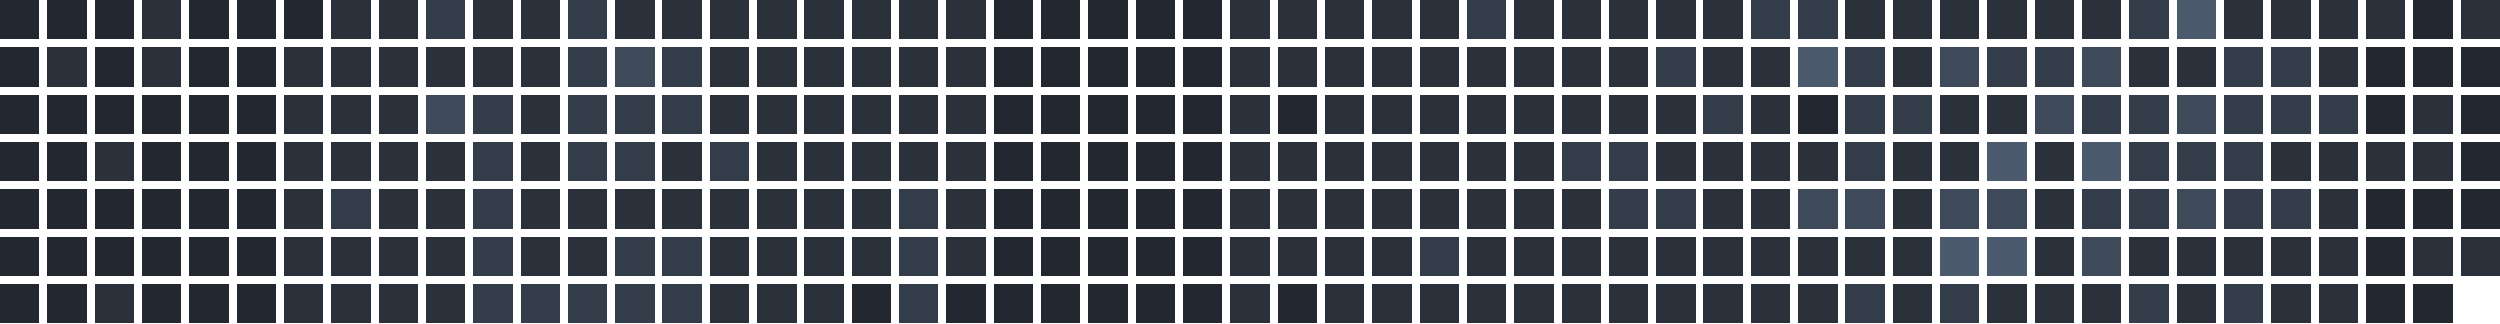
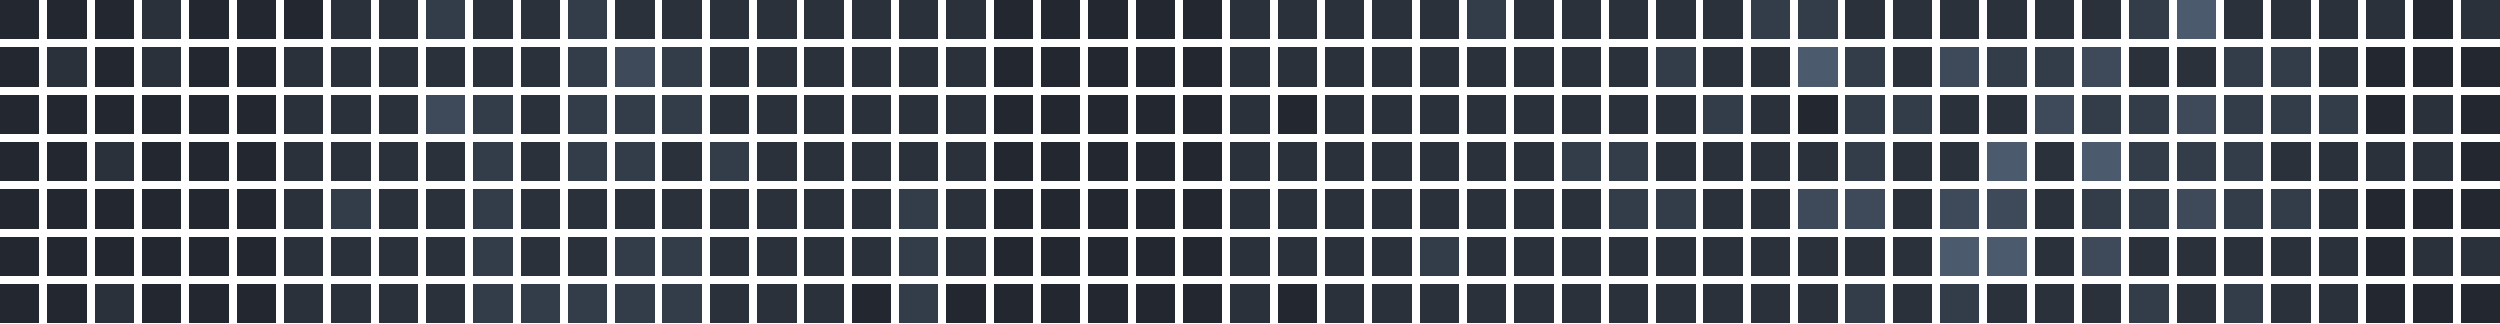
<svg xmlns="http://www.w3.org/2000/svg" version="1.1" width="634.0" height="82.0" viewBox="27.0 20.0 634.0 82.0">
  <rect style="fill:#222730;shape-rendering:crispedges" data-score="0" data-date="2025-10-05" x="27" y="20" width="10" height="10" />
  <rect style="fill:#222730;shape-rendering:crispedges" data-score="0" data-date="2025-10-12" x="39" y="20" width="10" height="10" />
  <rect style="fill:#222730;shape-rendering:crispedges" data-score="0" data-date="2025-10-19" x="51" y="20" width="10" height="10" />
  <rect style="fill:#2a313b;shape-rendering:crispedges" data-score="1" data-date="2025-10-26" x="63" y="20" width="10" height="10" />
  <rect style="fill:#222730;shape-rendering:crispedges" data-score="0" data-date="2025-11-02" x="75" y="20" width="10" height="10" />
  <rect style="fill:#222730;shape-rendering:crispedges" data-score="0" data-date="2025-11-09" x="87" y="20" width="10" height="10" />
  <rect style="fill:#222730;shape-rendering:crispedges" data-score="0" data-date="2025-11-16" x="99" y="20" width="10" height="10" />
  <rect style="fill:#2a313b;shape-rendering:crispedges" data-score="1" data-date="2025-11-23" x="111" y="20" width="10" height="10" />
  <rect style="fill:#2a313b;shape-rendering:crispedges" data-score="1" data-date="2025-11-30" x="123" y="20" width="10" height="10" />
  <rect style="fill:#333c49;shape-rendering:crispedges" data-score="2" data-date="2025-12-07" x="135" y="20" width="10" height="10" />
  <rect style="fill:#2a313b;shape-rendering:crispedges" data-score="1" data-date="2025-12-14" x="147" y="20" width="10" height="10" />
  <rect style="fill:#2a313b;shape-rendering:crispedges" data-score="1" data-date="2025-12-21" x="159" y="20" width="10" height="10" />
  <rect style="fill:#333c49;shape-rendering:crispedges" data-score="2" data-date="2025-12-28" x="171" y="20" width="10" height="10" />
  <rect style="fill:#2a313b;shape-rendering:crispedges" data-score="1" data-date="2026-01-04" x="183" y="20" width="10" height="10" />
  <rect style="fill:#2a313b;shape-rendering:crispedges" data-score="1" data-date="2026-01-11" x="195" y="20" width="10" height="10" />
  <rect style="fill:#2a313b;shape-rendering:crispedges" data-score="1" data-date="2026-01-18" x="207" y="20" width="10" height="10" />
  <rect style="fill:#2a313b;shape-rendering:crispedges" data-score="1" data-date="2026-01-25" x="219" y="20" width="10" height="10" />
  <rect style="fill:#2a313b;shape-rendering:crispedges" data-score="1" data-date="2026-02-01" x="231" y="20" width="10" height="10" />
  <rect style="fill:#2a313b;shape-rendering:crispedges" data-score="1" data-date="2026-02-08" x="243" y="20" width="10" height="10" />
  <rect style="fill:#2a313b;shape-rendering:crispedges" data-score="1" data-date="2026-02-15" x="255" y="20" width="10" height="10" />
  <rect style="fill:#2a313b;shape-rendering:crispedges" data-score="1" data-date="2026-02-22" x="267" y="20" width="10" height="10" />
  <rect style="fill:#222730;shape-rendering:crispedges" data-score="0" data-date="2026-03-01" x="279" y="20" width="10" height="10" />
  <rect style="fill:#222730;shape-rendering:crispedges" data-score="0" data-date="2026-03-08" x="291" y="20" width="10" height="10" />
  <rect style="fill:#222730;shape-rendering:crispedges" data-score="0" data-date="2026-03-15" x="303" y="20" width="10" height="10" />
  <rect style="fill:#222730;shape-rendering:crispedges" data-score="0" data-date="2026-03-22" x="315" y="20" width="10" height="10" />
  <rect style="fill:#222730;shape-rendering:crispedges" data-score="0" data-date="2026-03-29" x="327" y="20" width="10" height="10" />
  <rect style="fill:#2a313b;shape-rendering:crispedges" data-score="1" data-date="2026-04-05" x="339" y="20" width="10" height="10" />
  <rect style="fill:#2a313b;shape-rendering:crispedges" data-score="1" data-date="2026-04-12" x="351" y="20" width="10" height="10" />
  <rect style="fill:#2a313b;shape-rendering:crispedges" data-score="1" data-date="2026-04-19" x="363" y="20" width="10" height="10" />
  <rect style="fill:#2a313b;shape-rendering:crispedges" data-score="1" data-date="2026-04-26" x="375" y="20" width="10" height="10" />
  <rect style="fill:#2a313b;shape-rendering:crispedges" data-score="1" data-date="2026-05-03" x="387" y="20" width="10" height="10" />
  <rect style="fill:#333c49;shape-rendering:crispedges" data-score="2" data-date="2026-05-10" x="399" y="20" width="10" height="10" />
  <rect style="fill:#2a313b;shape-rendering:crispedges" data-score="1" data-date="2026-05-17" x="411" y="20" width="10" height="10" />
  <rect style="fill:#2a313b;shape-rendering:crispedges" data-score="1" data-date="2026-05-24" x="423" y="20" width="10" height="10" />
  <rect style="fill:#2a313b;shape-rendering:crispedges" data-score="1" data-date="2026-05-31" x="435" y="20" width="10" height="10" />
  <rect style="fill:#2a313b;shape-rendering:crispedges" data-score="1" data-date="2026-06-07" x="447" y="20" width="10" height="10" />
  <rect style="fill:#2a313b;shape-rendering:crispedges" data-score="1" data-date="2026-06-14" x="459" y="20" width="10" height="10" />
  <rect style="fill:#333c49;shape-rendering:crispedges" data-score="2" data-date="2026-06-21" x="471" y="20" width="10" height="10" />
  <rect style="fill:#333c49;shape-rendering:crispedges" data-score="2" data-date="2026-06-28" x="483" y="20" width="10" height="10" />
  <rect style="fill:#2a313b;shape-rendering:crispedges" data-score="1" data-date="2026-07-05" x="495" y="20" width="10" height="10" />
  <rect style="fill:#2a313b;shape-rendering:crispedges" data-score="1" data-date="2026-07-12" x="507" y="20" width="10" height="10" />
  <rect style="fill:#2a313b;shape-rendering:crispedges" data-score="1" data-date="2026-07-19" x="519" y="20" width="10" height="10" />
  <rect style="fill:#2a313b;shape-rendering:crispedges" data-score="1" data-date="2026-07-26" x="531" y="20" width="10" height="10" />
  <rect style="fill:#2a313b;shape-rendering:crispedges" data-score="1" data-date="2026-08-02" x="543" y="20" width="10" height="10" />
  <rect style="fill:#2a313b;shape-rendering:crispedges" data-score="1" data-date="2026-08-09" x="555" y="20" width="10" height="10" />
  <rect style="fill:#333c49;shape-rendering:crispedges" data-score="2" data-date="2026-08-16" x="567" y="20" width="10" height="10" />
  <rect style="fill:#4b5a6d;shape-rendering:crispedges" data-score="4" data-date="2026-08-23" x="579" y="20" width="10" height="10" />
  <rect style="fill:#2a313b;shape-rendering:crispedges" data-score="1" data-date="2026-08-30" x="591" y="20" width="10" height="10" />
  <rect style="fill:#2a313b;shape-rendering:crispedges" data-score="1" data-date="2026-09-06" x="603" y="20" width="10" height="10" />
  <rect style="fill:#2a313b;shape-rendering:crispedges" data-score="1" data-date="2026-09-13" x="615" y="20" width="10" height="10" />
  <rect style="fill:#2a313b;shape-rendering:crispedges" data-score="1" data-date="2026-09-20" x="627" y="20" width="10" height="10" />
  <rect style="fill:#222730;shape-rendering:crispedges" data-score="0" data-date="2026-09-27" x="639" y="20" width="10" height="10" />
  <rect style="fill:#2a313b;shape-rendering:crispedges" data-score="1" data-date="2026-10-04" x="651" y="20" width="10" height="10" />
  <rect style="fill:#222730;shape-rendering:crispedges" data-score="0" data-date="2025-10-06" x="27" y="32" width="10" height="10" />
  <rect style="fill:#2a313b;shape-rendering:crispedges" data-score="1" data-date="2025-10-13" x="39" y="32" width="10" height="10" />
  <rect style="fill:#222730;shape-rendering:crispedges" data-score="0" data-date="2025-10-20" x="51" y="32" width="10" height="10" />
  <rect style="fill:#2a313b;shape-rendering:crispedges" data-score="1" data-date="2025-10-27" x="63" y="32" width="10" height="10" />
  <rect style="fill:#222730;shape-rendering:crispedges" data-score="0" data-date="2025-11-03" x="75" y="32" width="10" height="10" />
  <rect style="fill:#222730;shape-rendering:crispedges" data-score="0" data-date="2025-11-10" x="87" y="32" width="10" height="10" />
  <rect style="fill:#2a313b;shape-rendering:crispedges" data-score="1" data-date="2025-11-17" x="99" y="32" width="10" height="10" />
  <rect style="fill:#2a313b;shape-rendering:crispedges" data-score="1" data-date="2025-11-24" x="111" y="32" width="10" height="10" />
  <rect style="fill:#2a313b;shape-rendering:crispedges" data-score="1" data-date="2025-12-01" x="123" y="32" width="10" height="10" />
  <rect style="fill:#2a313b;shape-rendering:crispedges" data-score="1" data-date="2025-12-08" x="135" y="32" width="10" height="10" />
  <rect style="fill:#2a313b;shape-rendering:crispedges" data-score="1" data-date="2025-12-15" x="147" y="32" width="10" height="10" />
  <rect style="fill:#2a313b;shape-rendering:crispedges" data-score="1" data-date="2025-12-22" x="159" y="32" width="10" height="10" />
  <rect style="fill:#333c49;shape-rendering:crispedges" data-score="2" data-date="2025-12-29" x="171" y="32" width="10" height="10" />
  <rect style="fill:#3e4959;shape-rendering:crispedges" data-score="3" data-date="2026-01-05" x="183" y="32" width="10" height="10" />
  <rect style="fill:#333c49;shape-rendering:crispedges" data-score="2" data-date="2026-01-12" x="195" y="32" width="10" height="10" />
  <rect style="fill:#2a313b;shape-rendering:crispedges" data-score="1" data-date="2026-01-19" x="207" y="32" width="10" height="10" />
  <rect style="fill:#2a313b;shape-rendering:crispedges" data-score="1" data-date="2026-01-26" x="219" y="32" width="10" height="10" />
  <rect style="fill:#2a313b;shape-rendering:crispedges" data-score="1" data-date="2026-02-02" x="231" y="32" width="10" height="10" />
  <rect style="fill:#2a313b;shape-rendering:crispedges" data-score="1" data-date="2026-02-09" x="243" y="32" width="10" height="10" />
  <rect style="fill:#2a313b;shape-rendering:crispedges" data-score="1" data-date="2026-02-16" x="255" y="32" width="10" height="10" />
  <rect style="fill:#2a313b;shape-rendering:crispedges" data-score="1" data-date="2026-02-23" x="267" y="32" width="10" height="10" />
  <rect style="fill:#222730;shape-rendering:crispedges" data-score="0" data-date="2026-03-02" x="279" y="32" width="10" height="10" />
  <rect style="fill:#222730;shape-rendering:crispedges" data-score="0" data-date="2026-03-09" x="291" y="32" width="10" height="10" />
  <rect style="fill:#222730;shape-rendering:crispedges" data-score="0" data-date="2026-03-16" x="303" y="32" width="10" height="10" />
  <rect style="fill:#222730;shape-rendering:crispedges" data-score="0" data-date="2026-03-23" x="315" y="32" width="10" height="10" />
  <rect style="fill:#222730;shape-rendering:crispedges" data-score="0" data-date="2026-03-30" x="327" y="32" width="10" height="10" />
  <rect style="fill:#2a313b;shape-rendering:crispedges" data-score="1" data-date="2026-04-06" x="339" y="32" width="10" height="10" />
  <rect style="fill:#2a313b;shape-rendering:crispedges" data-score="1" data-date="2026-04-13" x="351" y="32" width="10" height="10" />
  <rect style="fill:#2a313b;shape-rendering:crispedges" data-score="1" data-date="2026-04-20" x="363" y="32" width="10" height="10" />
  <rect style="fill:#2a313b;shape-rendering:crispedges" data-score="1" data-date="2026-04-27" x="375" y="32" width="10" height="10" />
  <rect style="fill:#2a313b;shape-rendering:crispedges" data-score="1" data-date="2026-05-04" x="387" y="32" width="10" height="10" />
  <rect style="fill:#2a313b;shape-rendering:crispedges" data-score="1" data-date="2026-05-11" x="399" y="32" width="10" height="10" />
  <rect style="fill:#2a313b;shape-rendering:crispedges" data-score="1" data-date="2026-05-18" x="411" y="32" width="10" height="10" />
  <rect style="fill:#2a313b;shape-rendering:crispedges" data-score="1" data-date="2026-05-25" x="423" y="32" width="10" height="10" />
  <rect style="fill:#2a313b;shape-rendering:crispedges" data-score="1" data-date="2026-06-01" x="435" y="32" width="10" height="10" />
  <rect style="fill:#333c49;shape-rendering:crispedges" data-score="2" data-date="2026-06-08" x="447" y="32" width="10" height="10" />
  <rect style="fill:#2a313b;shape-rendering:crispedges" data-score="1" data-date="2026-06-15" x="459" y="32" width="10" height="10" />
  <rect style="fill:#2a313b;shape-rendering:crispedges" data-score="1" data-date="2026-06-22" x="471" y="32" width="10" height="10" />
  <rect style="fill:#4b5a6d;shape-rendering:crispedges" data-score="4" data-date="2026-06-29" x="483" y="32" width="10" height="10" />
  <rect style="fill:#333c49;shape-rendering:crispedges" data-score="2" data-date="2026-07-06" x="495" y="32" width="10" height="10" />
  <rect style="fill:#2a313b;shape-rendering:crispedges" data-score="1" data-date="2026-07-13" x="507" y="32" width="10" height="10" />
  <rect style="fill:#3e4959;shape-rendering:crispedges" data-score="3" data-date="2026-07-20" x="519" y="32" width="10" height="10" />
  <rect style="fill:#333c49;shape-rendering:crispedges" data-score="2" data-date="2026-07-27" x="531" y="32" width="10" height="10" />
  <rect style="fill:#333c49;shape-rendering:crispedges" data-score="2" data-date="2026-08-03" x="543" y="32" width="10" height="10" />
  <rect style="fill:#3e4959;shape-rendering:crispedges" data-score="3" data-date="2026-08-10" x="555" y="32" width="10" height="10" />
  <rect style="fill:#2a313b;shape-rendering:crispedges" data-score="1" data-date="2026-08-17" x="567" y="32" width="10" height="10" />
  <rect style="fill:#2a313b;shape-rendering:crispedges" data-score="1" data-date="2026-08-24" x="579" y="32" width="10" height="10" />
  <rect style="fill:#333c49;shape-rendering:crispedges" data-score="2" data-date="2026-08-31" x="591" y="32" width="10" height="10" />
  <rect style="fill:#333c49;shape-rendering:crispedges" data-score="2" data-date="2026-09-07" x="603" y="32" width="10" height="10" />
  <rect style="fill:#2a313b;shape-rendering:crispedges" data-score="1" data-date="2026-09-14" x="615" y="32" width="10" height="10" />
  <rect style="fill:#222730;shape-rendering:crispedges" data-score="0" data-date="2026-09-21" x="627" y="32" width="10" height="10" />
  <rect style="fill:#222730;shape-rendering:crispedges" data-score="0" data-date="2026-09-28" x="639" y="32" width="10" height="10" />
  <rect style="fill:#222730;shape-rendering:crispedges" data-score="0" data-date="2026-10-05" x="651" y="32" width="10" height="10" />
  <rect style="fill:#222730;shape-rendering:crispedges" data-score="0" data-date="2025-10-07" x="27" y="44" width="10" height="10" />
  <rect style="fill:#222730;shape-rendering:crispedges" data-score="0" data-date="2025-10-14" x="39" y="44" width="10" height="10" />
  <rect style="fill:#222730;shape-rendering:crispedges" data-score="0" data-date="2025-10-21" x="51" y="44" width="10" height="10" />
  <rect style="fill:#222730;shape-rendering:crispedges" data-score="0" data-date="2025-10-28" x="63" y="44" width="10" height="10" />
  <rect style="fill:#222730;shape-rendering:crispedges" data-score="0" data-date="2025-11-04" x="75" y="44" width="10" height="10" />
  <rect style="fill:#222730;shape-rendering:crispedges" data-score="0" data-date="2025-11-11" x="87" y="44" width="10" height="10" />
  <rect style="fill:#2a313b;shape-rendering:crispedges" data-score="1" data-date="2025-11-18" x="99" y="44" width="10" height="10" />
  <rect style="fill:#2a313b;shape-rendering:crispedges" data-score="1" data-date="2025-11-25" x="111" y="44" width="10" height="10" />
  <rect style="fill:#2a313b;shape-rendering:crispedges" data-score="1" data-date="2025-12-02" x="123" y="44" width="10" height="10" />
  <rect style="fill:#3e4959;shape-rendering:crispedges" data-score="3" data-date="2025-12-09" x="135" y="44" width="10" height="10" />
  <rect style="fill:#333c49;shape-rendering:crispedges" data-score="2" data-date="2025-12-16" x="147" y="44" width="10" height="10" />
  <rect style="fill:#2a313b;shape-rendering:crispedges" data-score="1" data-date="2025-12-23" x="159" y="44" width="10" height="10" />
  <rect style="fill:#333c49;shape-rendering:crispedges" data-score="2" data-date="2025-12-30" x="171" y="44" width="10" height="10" />
  <rect style="fill:#333c49;shape-rendering:crispedges" data-score="2" data-date="2026-01-06" x="183" y="44" width="10" height="10" />
  <rect style="fill:#333c49;shape-rendering:crispedges" data-score="2" data-date="2026-01-13" x="195" y="44" width="10" height="10" />
  <rect style="fill:#2a313b;shape-rendering:crispedges" data-score="1" data-date="2026-01-20" x="207" y="44" width="10" height="10" />
  <rect style="fill:#2a313b;shape-rendering:crispedges" data-score="1" data-date="2026-01-27" x="219" y="44" width="10" height="10" />
  <rect style="fill:#2a313b;shape-rendering:crispedges" data-score="1" data-date="2026-02-03" x="231" y="44" width="10" height="10" />
  <rect style="fill:#2a313b;shape-rendering:crispedges" data-score="1" data-date="2026-02-10" x="243" y="44" width="10" height="10" />
  <rect style="fill:#2a313b;shape-rendering:crispedges" data-score="1" data-date="2026-02-17" x="255" y="44" width="10" height="10" />
  <rect style="fill:#2a313b;shape-rendering:crispedges" data-score="1" data-date="2026-02-24" x="267" y="44" width="10" height="10" />
  <rect style="fill:#222730;shape-rendering:crispedges" data-score="0" data-date="2026-03-03" x="279" y="44" width="10" height="10" />
  <rect style="fill:#222730;shape-rendering:crispedges" data-score="0" data-date="2026-03-10" x="291" y="44" width="10" height="10" />
  <rect style="fill:#222730;shape-rendering:crispedges" data-score="0" data-date="2026-03-17" x="303" y="44" width="10" height="10" />
  <rect style="fill:#222730;shape-rendering:crispedges" data-score="0" data-date="2026-03-24" x="315" y="44" width="10" height="10" />
  <rect style="fill:#222730;shape-rendering:crispedges" data-score="0" data-date="2026-03-31" x="327" y="44" width="10" height="10" />
  <rect style="fill:#2a313b;shape-rendering:crispedges" data-score="1" data-date="2026-04-07" x="339" y="44" width="10" height="10" />
  <rect style="fill:#222730;shape-rendering:crispedges" data-score="0" data-date="2026-04-14" x="351" y="44" width="10" height="10" />
  <rect style="fill:#2a313b;shape-rendering:crispedges" data-score="1" data-date="2026-04-21" x="363" y="44" width="10" height="10" />
  <rect style="fill:#2a313b;shape-rendering:crispedges" data-score="1" data-date="2026-04-28" x="375" y="44" width="10" height="10" />
  <rect style="fill:#2a313b;shape-rendering:crispedges" data-score="1" data-date="2026-05-05" x="387" y="44" width="10" height="10" />
  <rect style="fill:#2a313b;shape-rendering:crispedges" data-score="1" data-date="2026-05-12" x="399" y="44" width="10" height="10" />
  <rect style="fill:#2a313b;shape-rendering:crispedges" data-score="1" data-date="2026-05-19" x="411" y="44" width="10" height="10" />
  <rect style="fill:#2a313b;shape-rendering:crispedges" data-score="1" data-date="2026-05-26" x="423" y="44" width="10" height="10" />
  <rect style="fill:#2a313b;shape-rendering:crispedges" data-score="1" data-date="2026-06-02" x="435" y="44" width="10" height="10" />
  <rect style="fill:#2a313b;shape-rendering:crispedges" data-score="1" data-date="2026-06-09" x="447" y="44" width="10" height="10" />
  <rect style="fill:#333c49;shape-rendering:crispedges" data-score="2" data-date="2026-06-16" x="459" y="44" width="10" height="10" />
  <rect style="fill:#2a313b;shape-rendering:crispedges" data-score="1" data-date="2026-06-23" x="471" y="44" width="10" height="10" />
  <rect style="fill:#222730;shape-rendering:crispedges" data-score="0" data-date="2026-06-30" x="483" y="44" width="10" height="10" />
  <rect style="fill:#333c49;shape-rendering:crispedges" data-score="2" data-date="2026-07-07" x="495" y="44" width="10" height="10" />
  <rect style="fill:#333c49;shape-rendering:crispedges" data-score="2" data-date="2026-07-14" x="507" y="44" width="10" height="10" />
  <rect style="fill:#2a313b;shape-rendering:crispedges" data-score="1" data-date="2026-07-21" x="519" y="44" width="10" height="10" />
  <rect style="fill:#2a313b;shape-rendering:crispedges" data-score="1" data-date="2026-07-28" x="531" y="44" width="10" height="10" />
  <rect style="fill:#3e4959;shape-rendering:crispedges" data-score="3" data-date="2026-08-04" x="543" y="44" width="10" height="10" />
  <rect style="fill:#333c49;shape-rendering:crispedges" data-score="2" data-date="2026-08-11" x="555" y="44" width="10" height="10" />
  <rect style="fill:#333c49;shape-rendering:crispedges" data-score="2" data-date="2026-08-18" x="567" y="44" width="10" height="10" />
  <rect style="fill:#3e4959;shape-rendering:crispedges" data-score="3" data-date="2026-08-25" x="579" y="44" width="10" height="10" />
  <rect style="fill:#333c49;shape-rendering:crispedges" data-score="2" data-date="2026-09-01" x="591" y="44" width="10" height="10" />
  <rect style="fill:#333c49;shape-rendering:crispedges" data-score="2" data-date="2026-09-08" x="603" y="44" width="10" height="10" />
  <rect style="fill:#333c49;shape-rendering:crispedges" data-score="2" data-date="2026-09-15" x="615" y="44" width="10" height="10" />
  <rect style="fill:#222730;shape-rendering:crispedges" data-score="0" data-date="2026-09-22" x="627" y="44" width="10" height="10" />
  <rect style="fill:#2a313b;shape-rendering:crispedges" data-score="1" data-date="2026-09-29" x="639" y="44" width="10" height="10" />
  <rect style="fill:#222730;shape-rendering:crispedges" data-score="0" data-date="2026-10-06" x="651" y="44" width="10" height="10" />
  <rect style="fill:#222730;shape-rendering:crispedges" data-score="0" data-date="2025-10-08" x="27" y="56" width="10" height="10" />
  <rect style="fill:#222730;shape-rendering:crispedges" data-score="0" data-date="2025-10-15" x="39" y="56" width="10" height="10" />
  <rect style="fill:#2a313b;shape-rendering:crispedges" data-score="1" data-date="2025-10-22" x="51" y="56" width="10" height="10" />
  <rect style="fill:#222730;shape-rendering:crispedges" data-score="0" data-date="2025-10-29" x="63" y="56" width="10" height="10" />
  <rect style="fill:#222730;shape-rendering:crispedges" data-score="0" data-date="2025-11-05" x="75" y="56" width="10" height="10" />
  <rect style="fill:#222730;shape-rendering:crispedges" data-score="0" data-date="2025-11-12" x="87" y="56" width="10" height="10" />
  <rect style="fill:#2a313b;shape-rendering:crispedges" data-score="1" data-date="2025-11-19" x="99" y="56" width="10" height="10" />
  <rect style="fill:#2a313b;shape-rendering:crispedges" data-score="1" data-date="2025-11-26" x="111" y="56" width="10" height="10" />
  <rect style="fill:#2a313b;shape-rendering:crispedges" data-score="1" data-date="2025-12-03" x="123" y="56" width="10" height="10" />
  <rect style="fill:#2a313b;shape-rendering:crispedges" data-score="1" data-date="2025-12-10" x="135" y="56" width="10" height="10" />
  <rect style="fill:#333c49;shape-rendering:crispedges" data-score="2" data-date="2025-12-17" x="147" y="56" width="10" height="10" />
  <rect style="fill:#2a313b;shape-rendering:crispedges" data-score="1" data-date="2025-12-24" x="159" y="56" width="10" height="10" />
  <rect style="fill:#333c49;shape-rendering:crispedges" data-score="2" data-date="2025-12-31" x="171" y="56" width="10" height="10" />
  <rect style="fill:#333c49;shape-rendering:crispedges" data-score="2" data-date="2026-01-07" x="183" y="56" width="10" height="10" />
  <rect style="fill:#2a313b;shape-rendering:crispedges" data-score="1" data-date="2026-01-14" x="195" y="56" width="10" height="10" />
  <rect style="fill:#333c49;shape-rendering:crispedges" data-score="2" data-date="2026-01-21" x="207" y="56" width="10" height="10" />
  <rect style="fill:#2a313b;shape-rendering:crispedges" data-score="1" data-date="2026-01-28" x="219" y="56" width="10" height="10" />
  <rect style="fill:#2a313b;shape-rendering:crispedges" data-score="1" data-date="2026-02-04" x="231" y="56" width="10" height="10" />
  <rect style="fill:#2a313b;shape-rendering:crispedges" data-score="1" data-date="2026-02-11" x="243" y="56" width="10" height="10" />
  <rect style="fill:#2a313b;shape-rendering:crispedges" data-score="1" data-date="2026-02-18" x="255" y="56" width="10" height="10" />
  <rect style="fill:#2a313b;shape-rendering:crispedges" data-score="1" data-date="2026-02-25" x="267" y="56" width="10" height="10" />
  <rect style="fill:#222730;shape-rendering:crispedges" data-score="0" data-date="2026-03-04" x="279" y="56" width="10" height="10" />
  <rect style="fill:#222730;shape-rendering:crispedges" data-score="0" data-date="2026-03-11" x="291" y="56" width="10" height="10" />
  <rect style="fill:#222730;shape-rendering:crispedges" data-score="0" data-date="2026-03-18" x="303" y="56" width="10" height="10" />
  <rect style="fill:#222730;shape-rendering:crispedges" data-score="0" data-date="2026-03-25" x="315" y="56" width="10" height="10" />
  <rect style="fill:#222730;shape-rendering:crispedges" data-score="0" data-date="2026-04-01" x="327" y="56" width="10" height="10" />
  <rect style="fill:#2a313b;shape-rendering:crispedges" data-score="1" data-date="2026-04-08" x="339" y="56" width="10" height="10" />
  <rect style="fill:#2a313b;shape-rendering:crispedges" data-score="1" data-date="2026-04-15" x="351" y="56" width="10" height="10" />
  <rect style="fill:#2a313b;shape-rendering:crispedges" data-score="1" data-date="2026-04-22" x="363" y="56" width="10" height="10" />
  <rect style="fill:#2a313b;shape-rendering:crispedges" data-score="1" data-date="2026-04-29" x="375" y="56" width="10" height="10" />
  <rect style="fill:#2a313b;shape-rendering:crispedges" data-score="1" data-date="2026-05-06" x="387" y="56" width="10" height="10" />
  <rect style="fill:#2a313b;shape-rendering:crispedges" data-score="1" data-date="2026-05-13" x="399" y="56" width="10" height="10" />
  <rect style="fill:#2a313b;shape-rendering:crispedges" data-score="1" data-date="2026-05-20" x="411" y="56" width="10" height="10" />
  <rect style="fill:#333c49;shape-rendering:crispedges" data-score="2" data-date="2026-05-27" x="423" y="56" width="10" height="10" />
  <rect style="fill:#333c49;shape-rendering:crispedges" data-score="2" data-date="2026-06-03" x="435" y="56" width="10" height="10" />
  <rect style="fill:#2a313b;shape-rendering:crispedges" data-score="1" data-date="2026-06-10" x="447" y="56" width="10" height="10" />
  <rect style="fill:#2a313b;shape-rendering:crispedges" data-score="1" data-date="2026-06-17" x="459" y="56" width="10" height="10" />
  <rect style="fill:#2a313b;shape-rendering:crispedges" data-score="1" data-date="2026-06-24" x="471" y="56" width="10" height="10" />
  <rect style="fill:#2a313b;shape-rendering:crispedges" data-score="1" data-date="2026-07-01" x="483" y="56" width="10" height="10" />
  <rect style="fill:#333c49;shape-rendering:crispedges" data-score="2" data-date="2026-07-08" x="495" y="56" width="10" height="10" />
  <rect style="fill:#2a313b;shape-rendering:crispedges" data-score="1" data-date="2026-07-15" x="507" y="56" width="10" height="10" />
  <rect style="fill:#2a313b;shape-rendering:crispedges" data-score="1" data-date="2026-07-22" x="519" y="56" width="10" height="10" />
  <rect style="fill:#4b5a6d;shape-rendering:crispedges" data-score="4" data-date="2026-07-29" x="531" y="56" width="10" height="10" />
  <rect style="fill:#2a313b;shape-rendering:crispedges" data-score="1" data-date="2026-08-05" x="543" y="56" width="10" height="10" />
  <rect style="fill:#4b5a6d;shape-rendering:crispedges" data-score="4" data-date="2026-08-12" x="555" y="56" width="10" height="10" />
  <rect style="fill:#333c49;shape-rendering:crispedges" data-score="2" data-date="2026-08-19" x="567" y="56" width="10" height="10" />
  <rect style="fill:#333c49;shape-rendering:crispedges" data-score="2" data-date="2026-08-26" x="579" y="56" width="10" height="10" />
  <rect style="fill:#333c49;shape-rendering:crispedges" data-score="2" data-date="2026-09-02" x="591" y="56" width="10" height="10" />
  <rect style="fill:#2a313b;shape-rendering:crispedges" data-score="1" data-date="2026-09-09" x="603" y="56" width="10" height="10" />
  <rect style="fill:#2a313b;shape-rendering:crispedges" data-score="1" data-date="2026-09-16" x="615" y="56" width="10" height="10" />
  <rect style="fill:#2a313b;shape-rendering:crispedges" data-score="1" data-date="2026-09-23" x="627" y="56" width="10" height="10" />
  <rect style="fill:#2a313b;shape-rendering:crispedges" data-score="1" data-date="2026-09-30" x="639" y="56" width="10" height="10" />
  <rect style="fill:#222730;shape-rendering:crispedges" data-score="0" data-date="2026-10-07" x="651" y="56" width="10" height="10" />
  <rect style="fill:#222730;shape-rendering:crispedges" data-score="0" data-date="2025-10-09" x="27" y="68" width="10" height="10" />
  <rect style="fill:#222730;shape-rendering:crispedges" data-score="0" data-date="2025-10-16" x="39" y="68" width="10" height="10" />
  <rect style="fill:#222730;shape-rendering:crispedges" data-score="0" data-date="2025-10-23" x="51" y="68" width="10" height="10" />
  <rect style="fill:#222730;shape-rendering:crispedges" data-score="0" data-date="2025-10-30" x="63" y="68" width="10" height="10" />
  <rect style="fill:#222730;shape-rendering:crispedges" data-score="0" data-date="2025-11-06" x="75" y="68" width="10" height="10" />
  <rect style="fill:#222730;shape-rendering:crispedges" data-score="0" data-date="2025-11-13" x="87" y="68" width="10" height="10" />
  <rect style="fill:#2a313b;shape-rendering:crispedges" data-score="1" data-date="2025-11-20" x="99" y="68" width="10" height="10" />
  <rect style="fill:#333c49;shape-rendering:crispedges" data-score="2" data-date="2025-11-27" x="111" y="68" width="10" height="10" />
  <rect style="fill:#2a313b;shape-rendering:crispedges" data-score="1" data-date="2025-12-04" x="123" y="68" width="10" height="10" />
  <rect style="fill:#2a313b;shape-rendering:crispedges" data-score="1" data-date="2025-12-11" x="135" y="68" width="10" height="10" />
  <rect style="fill:#333c49;shape-rendering:crispedges" data-score="2" data-date="2025-12-18" x="147" y="68" width="10" height="10" />
  <rect style="fill:#2a313b;shape-rendering:crispedges" data-score="1" data-date="2025-12-25" x="159" y="68" width="10" height="10" />
  <rect style="fill:#2a313b;shape-rendering:crispedges" data-score="1" data-date="2026-01-01" x="171" y="68" width="10" height="10" />
  <rect style="fill:#2a313b;shape-rendering:crispedges" data-score="1" data-date="2026-01-08" x="183" y="68" width="10" height="10" />
  <rect style="fill:#2a313b;shape-rendering:crispedges" data-score="1" data-date="2026-01-15" x="195" y="68" width="10" height="10" />
  <rect style="fill:#2a313b;shape-rendering:crispedges" data-score="1" data-date="2026-01-22" x="207" y="68" width="10" height="10" />
  <rect style="fill:#2a313b;shape-rendering:crispedges" data-score="1" data-date="2026-01-29" x="219" y="68" width="10" height="10" />
  <rect style="fill:#2a313b;shape-rendering:crispedges" data-score="1" data-date="2026-02-05" x="231" y="68" width="10" height="10" />
  <rect style="fill:#2a313b;shape-rendering:crispedges" data-score="1" data-date="2026-02-12" x="243" y="68" width="10" height="10" />
  <rect style="fill:#333c49;shape-rendering:crispedges" data-score="2" data-date="2026-02-19" x="255" y="68" width="10" height="10" />
  <rect style="fill:#2a313b;shape-rendering:crispedges" data-score="1" data-date="2026-02-26" x="267" y="68" width="10" height="10" />
  <rect style="fill:#222730;shape-rendering:crispedges" data-score="0" data-date="2026-03-05" x="279" y="68" width="10" height="10" />
  <rect style="fill:#222730;shape-rendering:crispedges" data-score="0" data-date="2026-03-12" x="291" y="68" width="10" height="10" />
  <rect style="fill:#222730;shape-rendering:crispedges" data-score="0" data-date="2026-03-19" x="303" y="68" width="10" height="10" />
  <rect style="fill:#222730;shape-rendering:crispedges" data-score="0" data-date="2026-03-26" x="315" y="68" width="10" height="10" />
  <rect style="fill:#222730;shape-rendering:crispedges" data-score="0" data-date="2026-04-02" x="327" y="68" width="10" height="10" />
  <rect style="fill:#2a313b;shape-rendering:crispedges" data-score="1" data-date="2026-04-09" x="339" y="68" width="10" height="10" />
  <rect style="fill:#2a313b;shape-rendering:crispedges" data-score="1" data-date="2026-04-16" x="351" y="68" width="10" height="10" />
  <rect style="fill:#2a313b;shape-rendering:crispedges" data-score="1" data-date="2026-04-23" x="363" y="68" width="10" height="10" />
  <rect style="fill:#2a313b;shape-rendering:crispedges" data-score="1" data-date="2026-04-30" x="375" y="68" width="10" height="10" />
  <rect style="fill:#2a313b;shape-rendering:crispedges" data-score="1" data-date="2026-05-07" x="387" y="68" width="10" height="10" />
  <rect style="fill:#2a313b;shape-rendering:crispedges" data-score="1" data-date="2026-05-14" x="399" y="68" width="10" height="10" />
  <rect style="fill:#2a313b;shape-rendering:crispedges" data-score="1" data-date="2026-05-21" x="411" y="68" width="10" height="10" />
  <rect style="fill:#2a313b;shape-rendering:crispedges" data-score="1" data-date="2026-05-28" x="423" y="68" width="10" height="10" />
  <rect style="fill:#333c49;shape-rendering:crispedges" data-score="2" data-date="2026-06-04" x="435" y="68" width="10" height="10" />
  <rect style="fill:#333c49;shape-rendering:crispedges" data-score="2" data-date="2026-06-11" x="447" y="68" width="10" height="10" />
  <rect style="fill:#2a313b;shape-rendering:crispedges" data-score="1" data-date="2026-06-18" x="459" y="68" width="10" height="10" />
  <rect style="fill:#2a313b;shape-rendering:crispedges" data-score="1" data-date="2026-06-25" x="471" y="68" width="10" height="10" />
  <rect style="fill:#3e4959;shape-rendering:crispedges" data-score="3" data-date="2026-07-02" x="483" y="68" width="10" height="10" />
  <rect style="fill:#3e4959;shape-rendering:crispedges" data-score="3" data-date="2026-07-09" x="495" y="68" width="10" height="10" />
  <rect style="fill:#2a313b;shape-rendering:crispedges" data-score="1" data-date="2026-07-16" x="507" y="68" width="10" height="10" />
  <rect style="fill:#3e4959;shape-rendering:crispedges" data-score="3" data-date="2026-07-23" x="519" y="68" width="10" height="10" />
  <rect style="fill:#3e4959;shape-rendering:crispedges" data-score="3" data-date="2026-07-30" x="531" y="68" width="10" height="10" />
  <rect style="fill:#2a313b;shape-rendering:crispedges" data-score="1" data-date="2026-08-06" x="543" y="68" width="10" height="10" />
  <rect style="fill:#333c49;shape-rendering:crispedges" data-score="2" data-date="2026-08-13" x="555" y="68" width="10" height="10" />
  <rect style="fill:#333c49;shape-rendering:crispedges" data-score="2" data-date="2026-08-20" x="567" y="68" width="10" height="10" />
  <rect style="fill:#3e4959;shape-rendering:crispedges" data-score="3" data-date="2026-08-27" x="579" y="68" width="10" height="10" />
  <rect style="fill:#333c49;shape-rendering:crispedges" data-score="2" data-date="2026-09-03" x="591" y="68" width="10" height="10" />
  <rect style="fill:#333c49;shape-rendering:crispedges" data-score="2" data-date="2026-09-10" x="603" y="68" width="10" height="10" />
  <rect style="fill:#2a313b;shape-rendering:crispedges" data-score="1" data-date="2026-09-17" x="615" y="68" width="10" height="10" />
  <rect style="fill:#222730;shape-rendering:crispedges" data-score="0" data-date="2026-09-24" x="627" y="68" width="10" height="10" />
  <rect style="fill:#222730;shape-rendering:crispedges" data-score="0" data-date="2026-10-01" x="639" y="68" width="10" height="10" />
  <rect style="fill:#222730;shape-rendering:crispedges" data-score="0" data-date="2026-10-08" x="651" y="68" width="10" height="10" />
  <rect style="fill:#222730;shape-rendering:crispedges" data-score="0" data-date="2025-10-10" x="27" y="80" width="10" height="10" />
  <rect style="fill:#222730;shape-rendering:crispedges" data-score="0" data-date="2025-10-17" x="39" y="80" width="10" height="10" />
  <rect style="fill:#222730;shape-rendering:crispedges" data-score="0" data-date="2025-10-24" x="51" y="80" width="10" height="10" />
  <rect style="fill:#222730;shape-rendering:crispedges" data-score="0" data-date="2025-10-31" x="63" y="80" width="10" height="10" />
  <rect style="fill:#222730;shape-rendering:crispedges" data-score="0" data-date="2025-11-07" x="75" y="80" width="10" height="10" />
  <rect style="fill:#222730;shape-rendering:crispedges" data-score="0" data-date="2025-11-14" x="87" y="80" width="10" height="10" />
  <rect style="fill:#2a313b;shape-rendering:crispedges" data-score="1" data-date="2025-11-21" x="99" y="80" width="10" height="10" />
  <rect style="fill:#2a313b;shape-rendering:crispedges" data-score="1" data-date="2025-11-28" x="111" y="80" width="10" height="10" />
  <rect style="fill:#2a313b;shape-rendering:crispedges" data-score="1" data-date="2025-12-05" x="123" y="80" width="10" height="10" />
  <rect style="fill:#2a313b;shape-rendering:crispedges" data-score="1" data-date="2025-12-12" x="135" y="80" width="10" height="10" />
  <rect style="fill:#333c49;shape-rendering:crispedges" data-score="2" data-date="2025-12-19" x="147" y="80" width="10" height="10" />
  <rect style="fill:#2a313b;shape-rendering:crispedges" data-score="1" data-date="2025-12-26" x="159" y="80" width="10" height="10" />
  <rect style="fill:#2a313b;shape-rendering:crispedges" data-score="1" data-date="2026-01-02" x="171" y="80" width="10" height="10" />
  <rect style="fill:#333c49;shape-rendering:crispedges" data-score="2" data-date="2026-01-09" x="183" y="80" width="10" height="10" />
  <rect style="fill:#333c49;shape-rendering:crispedges" data-score="2" data-date="2026-01-16" x="195" y="80" width="10" height="10" />
  <rect style="fill:#2a313b;shape-rendering:crispedges" data-score="1" data-date="2026-01-23" x="207" y="80" width="10" height="10" />
  <rect style="fill:#2a313b;shape-rendering:crispedges" data-score="1" data-date="2026-01-30" x="219" y="80" width="10" height="10" />
  <rect style="fill:#2a313b;shape-rendering:crispedges" data-score="1" data-date="2026-02-06" x="231" y="80" width="10" height="10" />
  <rect style="fill:#2a313b;shape-rendering:crispedges" data-score="1" data-date="2026-02-13" x="243" y="80" width="10" height="10" />
  <rect style="fill:#333c49;shape-rendering:crispedges" data-score="2" data-date="2026-02-20" x="255" y="80" width="10" height="10" />
  <rect style="fill:#2a313b;shape-rendering:crispedges" data-score="1" data-date="2026-02-27" x="267" y="80" width="10" height="10" />
  <rect style="fill:#222730;shape-rendering:crispedges" data-score="0" data-date="2026-03-06" x="279" y="80" width="10" height="10" />
  <rect style="fill:#222730;shape-rendering:crispedges" data-score="0" data-date="2026-03-13" x="291" y="80" width="10" height="10" />
  <rect style="fill:#222730;shape-rendering:crispedges" data-score="0" data-date="2026-03-20" x="303" y="80" width="10" height="10" />
  <rect style="fill:#222730;shape-rendering:crispedges" data-score="0" data-date="2026-03-27" x="315" y="80" width="10" height="10" />
  <rect style="fill:#222730;shape-rendering:crispedges" data-score="0" data-date="2026-04-03" x="327" y="80" width="10" height="10" />
  <rect style="fill:#2a313b;shape-rendering:crispedges" data-score="1" data-date="2026-04-10" x="339" y="80" width="10" height="10" />
  <rect style="fill:#2a313b;shape-rendering:crispedges" data-score="1" data-date="2026-04-17" x="351" y="80" width="10" height="10" />
  <rect style="fill:#2a313b;shape-rendering:crispedges" data-score="1" data-date="2026-04-24" x="363" y="80" width="10" height="10" />
  <rect style="fill:#2a313b;shape-rendering:crispedges" data-score="1" data-date="2026-05-01" x="375" y="80" width="10" height="10" />
  <rect style="fill:#333c49;shape-rendering:crispedges" data-score="2" data-date="2026-05-08" x="387" y="80" width="10" height="10" />
  <rect style="fill:#2a313b;shape-rendering:crispedges" data-score="1" data-date="2026-05-15" x="399" y="80" width="10" height="10" />
  <rect style="fill:#2a313b;shape-rendering:crispedges" data-score="1" data-date="2026-05-22" x="411" y="80" width="10" height="10" />
  <rect style="fill:#2a313b;shape-rendering:crispedges" data-score="1" data-date="2026-05-29" x="423" y="80" width="10" height="10" />
  <rect style="fill:#2a313b;shape-rendering:crispedges" data-score="1" data-date="2026-06-05" x="435" y="80" width="10" height="10" />
  <rect style="fill:#2a313b;shape-rendering:crispedges" data-score="1" data-date="2026-06-12" x="447" y="80" width="10" height="10" />
  <rect style="fill:#2a313b;shape-rendering:crispedges" data-score="1" data-date="2026-06-19" x="459" y="80" width="10" height="10" />
  <rect style="fill:#2a313b;shape-rendering:crispedges" data-score="1" data-date="2026-06-26" x="471" y="80" width="10" height="10" />
  <rect style="fill:#2a313b;shape-rendering:crispedges" data-score="1" data-date="2026-07-03" x="483" y="80" width="10" height="10" />
  <rect style="fill:#2a313b;shape-rendering:crispedges" data-score="1" data-date="2026-07-10" x="495" y="80" width="10" height="10" />
  <rect style="fill:#2a313b;shape-rendering:crispedges" data-score="1" data-date="2026-07-17" x="507" y="80" width="10" height="10" />
  <rect style="fill:#4b5a6d;shape-rendering:crispedges" data-score="4" data-date="2026-07-24" x="519" y="80" width="10" height="10" />
  <rect style="fill:#4b5a6d;shape-rendering:crispedges" data-score="4" data-date="2026-07-31" x="531" y="80" width="10" height="10" />
  <rect style="fill:#2a313b;shape-rendering:crispedges" data-score="1" data-date="2026-08-07" x="543" y="80" width="10" height="10" />
  <rect style="fill:#3e4959;shape-rendering:crispedges" data-score="3" data-date="2026-08-14" x="555" y="80" width="10" height="10" />
  <rect style="fill:#2a313b;shape-rendering:crispedges" data-score="1" data-date="2026-08-21" x="567" y="80" width="10" height="10" />
  <rect style="fill:#2a313b;shape-rendering:crispedges" data-score="1" data-date="2026-08-28" x="579" y="80" width="10" height="10" />
  <rect style="fill:#2a313b;shape-rendering:crispedges" data-score="1" data-date="2026-09-04" x="591" y="80" width="10" height="10" />
  <rect style="fill:#2a313b;shape-rendering:crispedges" data-score="1" data-date="2026-09-11" x="603" y="80" width="10" height="10" />
  <rect style="fill:#2a313b;shape-rendering:crispedges" data-score="1" data-date="2026-09-18" x="615" y="80" width="10" height="10" />
  <rect style="fill:#222730;shape-rendering:crispedges" data-score="0" data-date="2026-09-25" x="627" y="80" width="10" height="10" />
  <rect style="fill:#2a313b;shape-rendering:crispedges" data-score="1" data-date="2026-10-02" x="639" y="80" width="10" height="10" />
  <rect style="fill:#2a313b;shape-rendering:crispedges" data-score="1" data-date="2026-10-09" x="651" y="80" width="10" height="10" />
  <rect style="fill:#222730;shape-rendering:crispedges" data-score="0" data-date="2025-10-11" x="27" y="92" width="10" height="10" />
  <rect style="fill:#222730;shape-rendering:crispedges" data-score="0" data-date="2025-10-18" x="39" y="92" width="10" height="10" />
  <rect style="fill:#2a313b;shape-rendering:crispedges" data-score="1" data-date="2025-10-25" x="51" y="92" width="10" height="10" />
  <rect style="fill:#222730;shape-rendering:crispedges" data-score="0" data-date="2025-11-01" x="63" y="92" width="10" height="10" />
  <rect style="fill:#222730;shape-rendering:crispedges" data-score="0" data-date="2025-11-08" x="75" y="92" width="10" height="10" />
  <rect style="fill:#222730;shape-rendering:crispedges" data-score="0" data-date="2025-11-15" x="87" y="92" width="10" height="10" />
  <rect style="fill:#2a313b;shape-rendering:crispedges" data-score="1" data-date="2025-11-22" x="99" y="92" width="10" height="10" />
  <rect style="fill:#2a313b;shape-rendering:crispedges" data-score="1" data-date="2025-11-29" x="111" y="92" width="10" height="10" />
  <rect style="fill:#2a313b;shape-rendering:crispedges" data-score="1" data-date="2025-12-06" x="123" y="92" width="10" height="10" />
  <rect style="fill:#2a313b;shape-rendering:crispedges" data-score="1" data-date="2025-12-13" x="135" y="92" width="10" height="10" />
  <rect style="fill:#333c49;shape-rendering:crispedges" data-score="2" data-date="2025-12-20" x="147" y="92" width="10" height="10" />
  <rect style="fill:#333c49;shape-rendering:crispedges" data-score="2" data-date="2025-12-27" x="159" y="92" width="10" height="10" />
  <rect style="fill:#333c49;shape-rendering:crispedges" data-score="2" data-date="2026-01-03" x="171" y="92" width="10" height="10" />
  <rect style="fill:#333c49;shape-rendering:crispedges" data-score="2" data-date="2026-01-10" x="183" y="92" width="10" height="10" />
  <rect style="fill:#333c49;shape-rendering:crispedges" data-score="2" data-date="2026-01-17" x="195" y="92" width="10" height="10" />
  <rect style="fill:#2a313b;shape-rendering:crispedges" data-score="1" data-date="2026-01-24" x="207" y="92" width="10" height="10" />
  <rect style="fill:#2a313b;shape-rendering:crispedges" data-score="1" data-date="2026-01-31" x="219" y="92" width="10" height="10" />
  <rect style="fill:#2a313b;shape-rendering:crispedges" data-score="1" data-date="2026-02-07" x="231" y="92" width="10" height="10" />
  <rect style="fill:#222730;shape-rendering:crispedges" data-score="0" data-date="2026-02-14" x="243" y="92" width="10" height="10" />
  <rect style="fill:#333c49;shape-rendering:crispedges" data-score="2" data-date="2026-02-21" x="255" y="92" width="10" height="10" />
  <rect style="fill:#222730;shape-rendering:crispedges" data-score="0" data-date="2026-02-28" x="267" y="92" width="10" height="10" />
  <rect style="fill:#222730;shape-rendering:crispedges" data-score="0" data-date="2026-03-07" x="279" y="92" width="10" height="10" />
  <rect style="fill:#222730;shape-rendering:crispedges" data-score="0" data-date="2026-03-14" x="291" y="92" width="10" height="10" />
  <rect style="fill:#222730;shape-rendering:crispedges" data-score="0" data-date="2026-03-21" x="303" y="92" width="10" height="10" />
  <rect style="fill:#222730;shape-rendering:crispedges" data-score="0" data-date="2026-03-28" x="315" y="92" width="10" height="10" />
  <rect style="fill:#222730;shape-rendering:crispedges" data-score="0" data-date="2026-04-04" x="327" y="92" width="10" height="10" />
  <rect style="fill:#2a313b;shape-rendering:crispedges" data-score="1" data-date="2026-04-11" x="339" y="92" width="10" height="10" />
  <rect style="fill:#222730;shape-rendering:crispedges" data-score="0" data-date="2026-04-18" x="351" y="92" width="10" height="10" />
  <rect style="fill:#2a313b;shape-rendering:crispedges" data-score="1" data-date="2026-04-25" x="363" y="92" width="10" height="10" />
  <rect style="fill:#2a313b;shape-rendering:crispedges" data-score="1" data-date="2026-05-02" x="375" y="92" width="10" height="10" />
  <rect style="fill:#2a313b;shape-rendering:crispedges" data-score="1" data-date="2026-05-09" x="387" y="92" width="10" height="10" />
  <rect style="fill:#2a313b;shape-rendering:crispedges" data-score="1" data-date="2026-05-16" x="399" y="92" width="10" height="10" />
  <rect style="fill:#2a313b;shape-rendering:crispedges" data-score="1" data-date="2026-05-23" x="411" y="92" width="10" height="10" />
  <rect style="fill:#2a313b;shape-rendering:crispedges" data-score="1" data-date="2026-05-30" x="423" y="92" width="10" height="10" />
  <rect style="fill:#2a313b;shape-rendering:crispedges" data-score="1" data-date="2026-06-06" x="435" y="92" width="10" height="10" />
  <rect style="fill:#2a313b;shape-rendering:crispedges" data-score="1" data-date="2026-06-13" x="447" y="92" width="10" height="10" />
  <rect style="fill:#2a313b;shape-rendering:crispedges" data-score="1" data-date="2026-06-20" x="459" y="92" width="10" height="10" />
  <rect style="fill:#2a313b;shape-rendering:crispedges" data-score="1" data-date="2026-06-27" x="471" y="92" width="10" height="10" />
  <rect style="fill:#2a313b;shape-rendering:crispedges" data-score="1" data-date="2026-07-04" x="483" y="92" width="10" height="10" />
  <rect style="fill:#333c49;shape-rendering:crispedges" data-score="2" data-date="2026-07-11" x="495" y="92" width="10" height="10" />
  <rect style="fill:#2a313b;shape-rendering:crispedges" data-score="1" data-date="2026-07-18" x="507" y="92" width="10" height="10" />
  <rect style="fill:#333c49;shape-rendering:crispedges" data-score="2" data-date="2026-07-25" x="519" y="92" width="10" height="10" />
  <rect style="fill:#2a313b;shape-rendering:crispedges" data-score="1" data-date="2026-08-01" x="531" y="92" width="10" height="10" />
  <rect style="fill:#2a313b;shape-rendering:crispedges" data-score="1" data-date="2026-08-08" x="543" y="92" width="10" height="10" />
  <rect style="fill:#2a313b;shape-rendering:crispedges" data-score="1" data-date="2026-08-15" x="555" y="92" width="10" height="10" />
  <rect style="fill:#333c49;shape-rendering:crispedges" data-score="2" data-date="2026-08-22" x="567" y="92" width="10" height="10" />
  <rect style="fill:#2a313b;shape-rendering:crispedges" data-score="1" data-date="2026-08-29" x="579" y="92" width="10" height="10" />
  <rect style="fill:#333c49;shape-rendering:crispedges" data-score="2" data-date="2026-09-05" x="591" y="92" width="10" height="10" />
  <rect style="fill:#2a313b;shape-rendering:crispedges" data-score="1" data-date="2026-09-12" x="603" y="92" width="10" height="10" />
  <rect style="fill:#2a313b;shape-rendering:crispedges" data-score="1" data-date="2026-09-19" x="615" y="92" width="10" height="10" />
  <rect style="fill:#222730;shape-rendering:crispedges" data-score="0" data-date="2026-09-26" x="627" y="92" width="10" height="10" />
  <rect style="fill:#222730;shape-rendering:crispedges" data-score="0" data-date="2026-10-03" x="639" y="92" width="10" height="10" />
+   <rect style="fill:#222730;shape-rendering:crispedges" data-score="0" data-date="2026-10-10" x="651" y="92" width="10" height="10" />
</svg>
